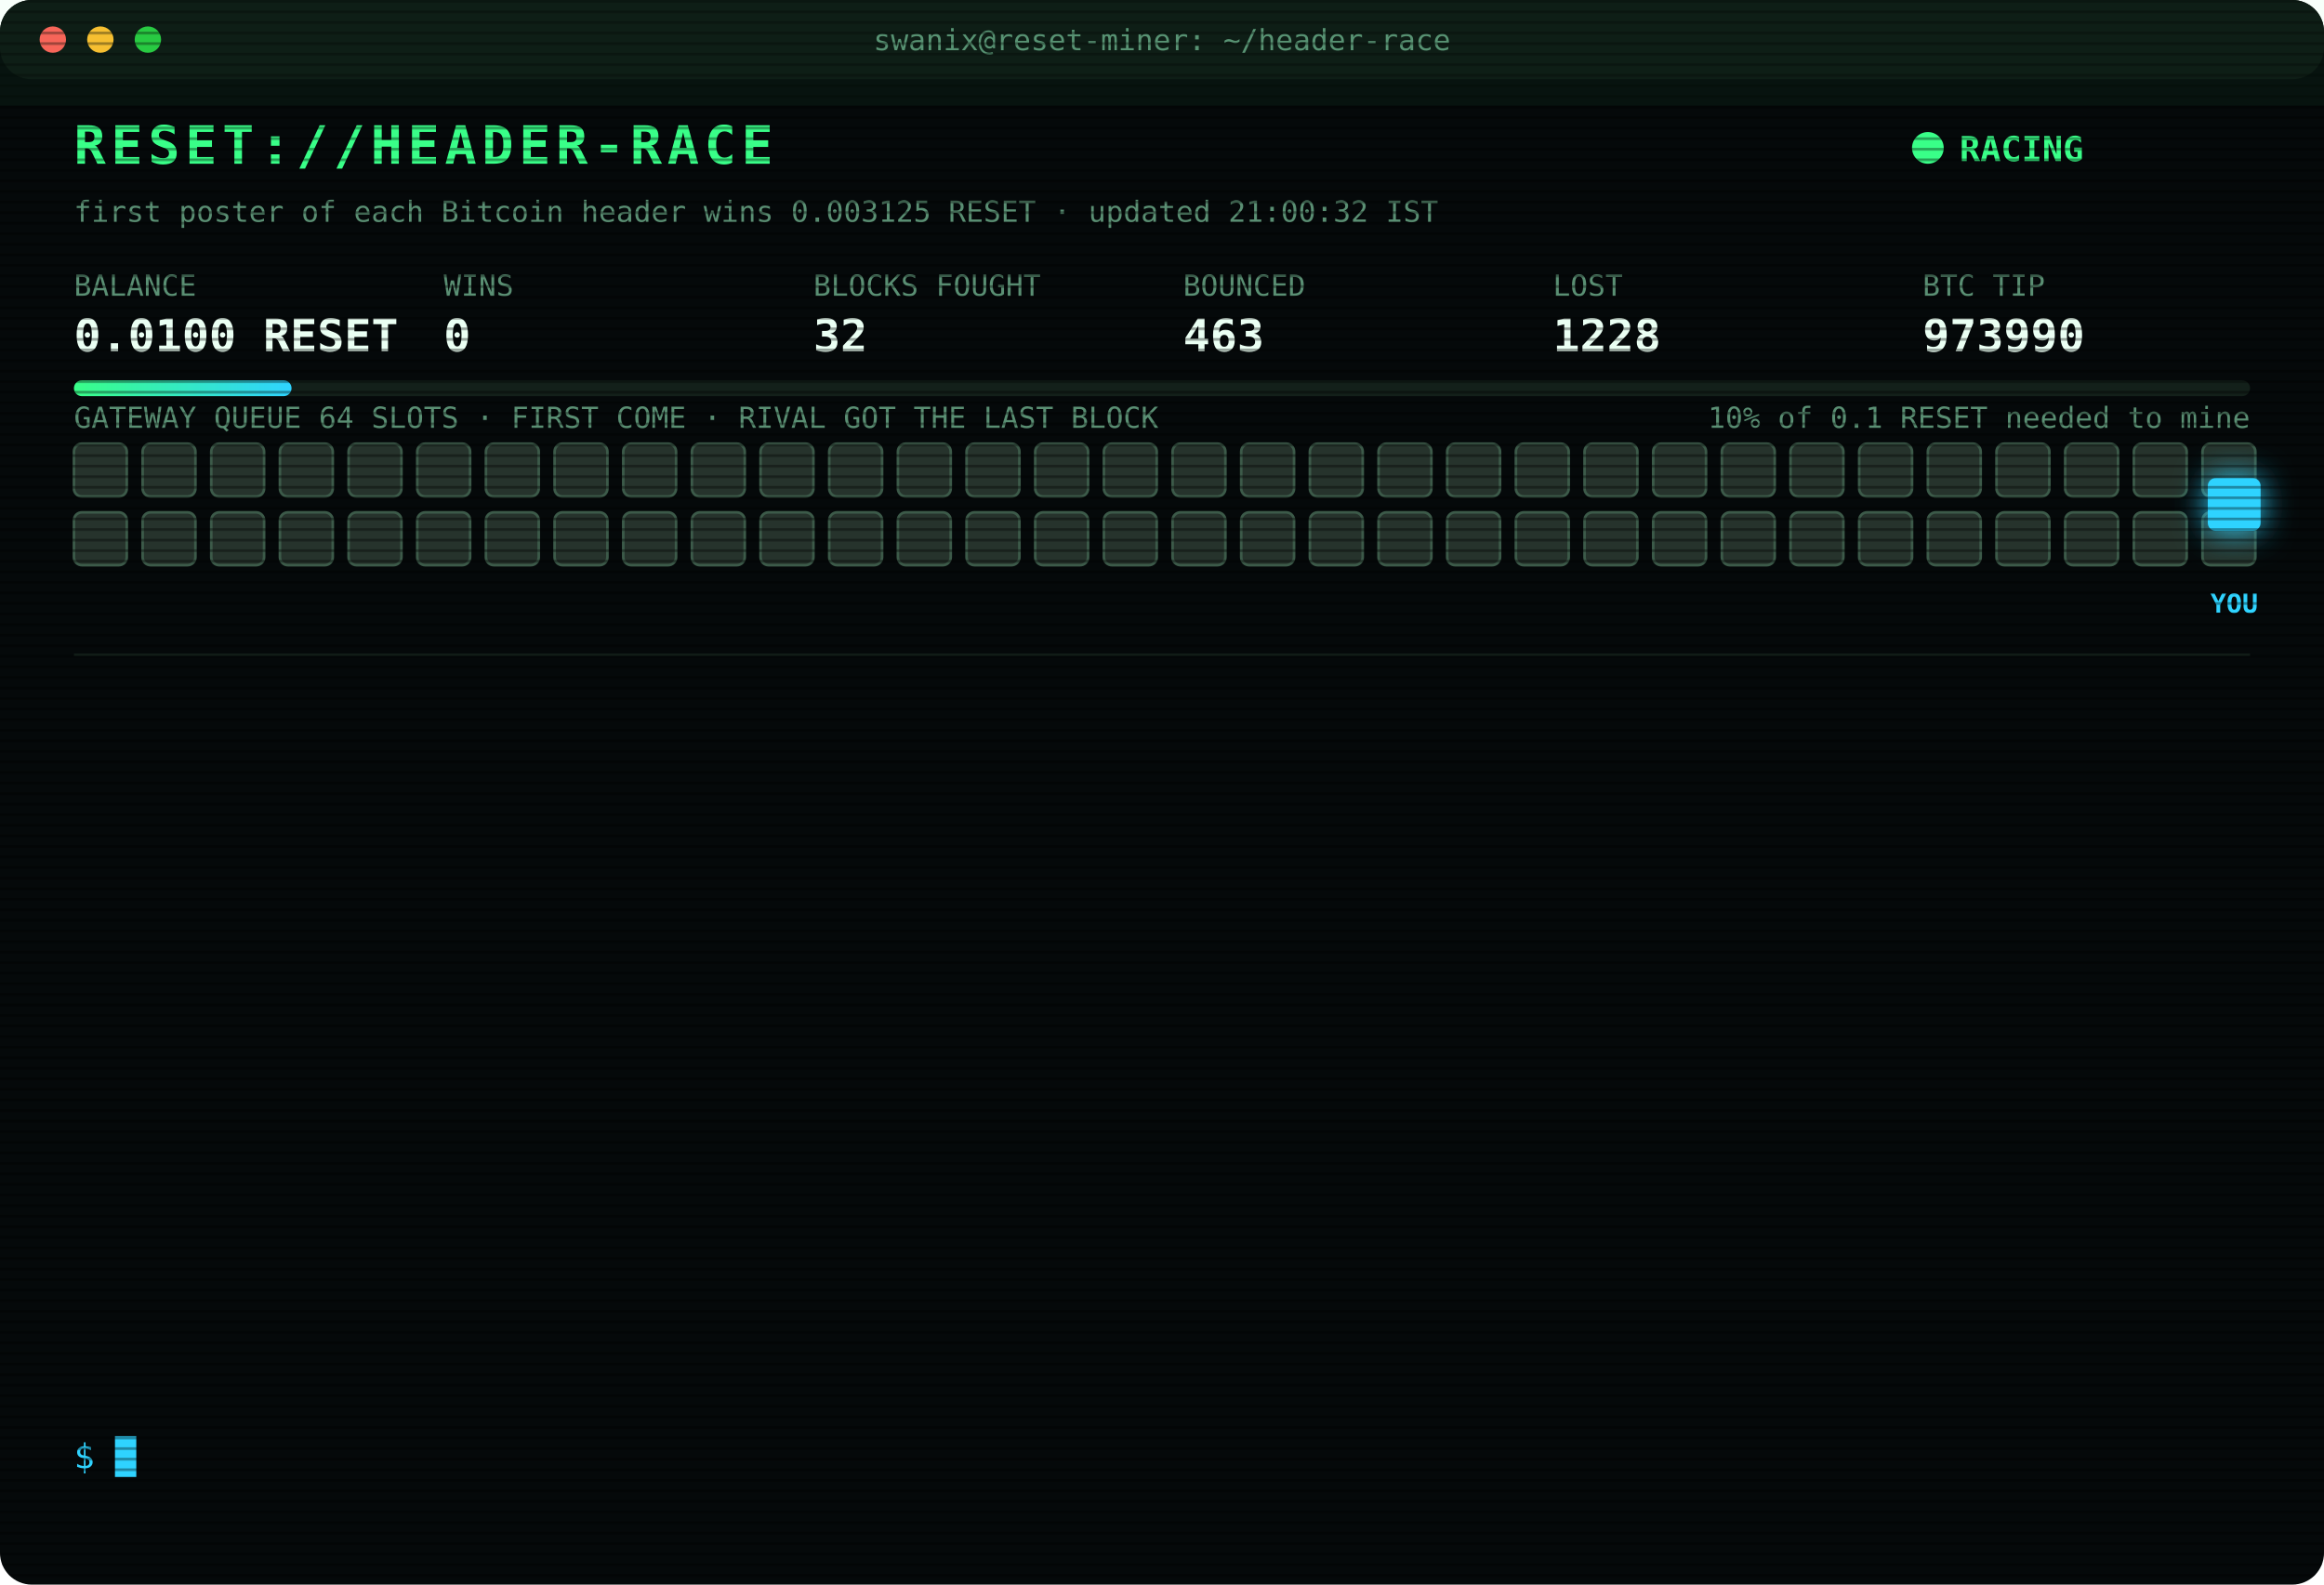
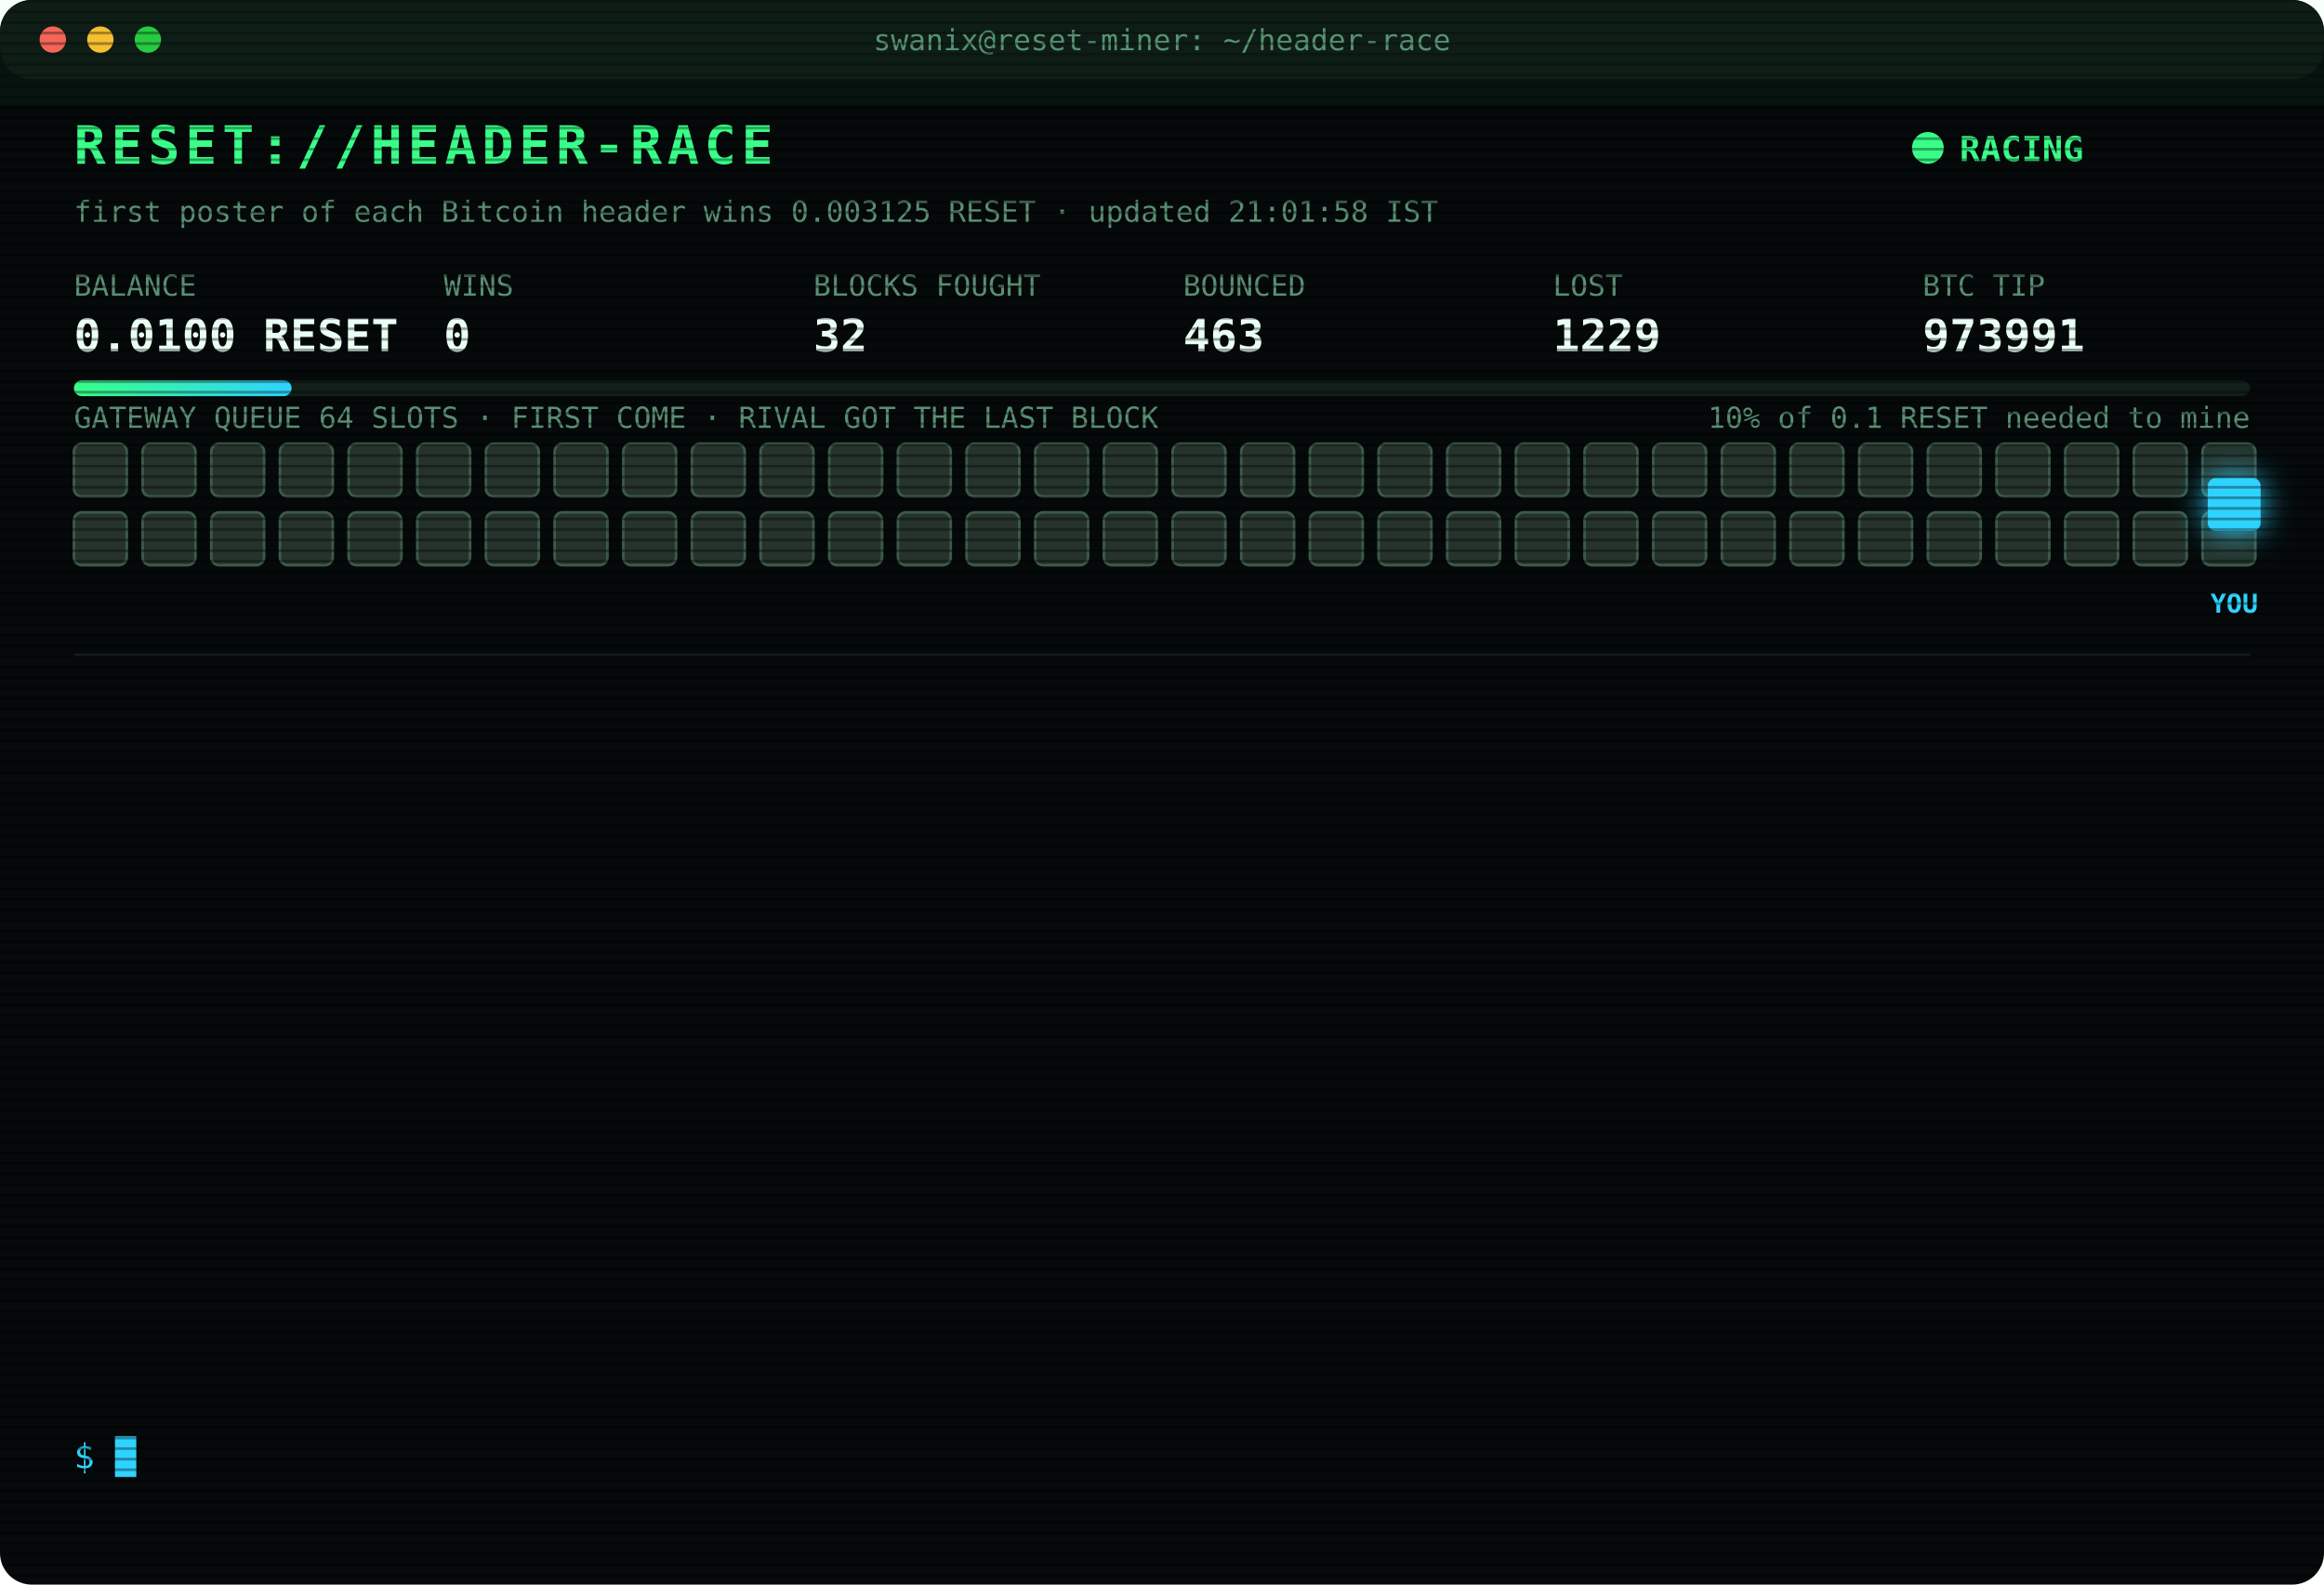
<svg xmlns="http://www.w3.org/2000/svg" width="880" height="600" viewBox="0 0 880 600" font-family="ui-monospace,SFMono-Regular,Menlo,Consolas,monospace">
  <style>
text{font-size:13px;fill:#7CFFB2}
.title{font-size:20px;font-weight:700;fill:#39FF88;letter-spacing:2px;animation:glitch 3s infinite steps(1)}
.sub{fill:#2fd3ff}.k{fill:#5a8f73;font-size:11px}.v{font-size:17px;font-weight:700;fill:#eafff3}
.ts{fill:#3f6b56}.boot{fill:#2fd3ff}.dim{fill:#5a8f73}.bad{fill:#ff4d6d}.warn{fill:#ffd23f}.mag{fill:#ff5cf0}.win{fill:#39FF88;font-weight:700}
.tag{font-size:10px;fill:#2fd3ff;font-weight:700}
.rival{fill:#26332c;stroke:#3c5a49;animation:jam 1.2s infinite alternate}
.idle{fill:#141c18;stroke:#22302a;animation:breathe 4s infinite}
.me{fill:#2fd3ff;filter:drop-shadow(0 0 6px #2fd3ff)}
.hover{animation:nudge 1.1s infinite ease-in-out}.bounce{animation:kick 1.4s infinite}
.ln{opacity:0;animation:in .4s forwards}
.cur{animation:blink 1s infinite steps(1)}
.scan{animation:scan 6s infinite linear}
.led{animation:blink 1.4s infinite}
@keyframes in{from{opacity:0;transform:translateX(-6px)}to{opacity:1;transform:none}}
@keyframes blink{50%{opacity:0}}
@keyframes jam{to{fill:#33463b}}
@keyframes breathe{50%{opacity:.4}}
@keyframes nudge{50%{transform:translateX(-10px)}}
@keyframes kick{0%,100%{transform:none}30%{transform:translateX(-14px)}55%{transform:translateX(10px) translateY(-6px)}}
@keyframes glitch{0%,92%{transform:none}93%{transform:translateX(2px);fill:#ff4d6d}95%{transform:translateX(-2px);fill:#2fd3ff}97%{transform:none}}
@keyframes scan{from{transform:translateY(-40px)}to{transform:translateY(600px)}}
</style>
  <defs>
    <pattern id="sl" width="4" height="4" patternUnits="userSpaceOnUse">
      <rect width="4" height="1" fill="#000" opacity=".35" />
    </pattern>
    <linearGradient id="bar">
      <stop offset="0" stop-color="#39FF88" />
      <stop offset="1" stop-color="#2fd3ff" />
    </linearGradient>
  </defs>
  <rect width="880" height="600" rx="12" fill="#05090a" />
  <rect width="880" height="30" rx="12" fill="#0d1512" />
  <circle cx="20" cy="15" r="5" fill="#ff5f57" />
  <circle cx="38" cy="15" r="5" fill="#febc2e" />
  <circle cx="56" cy="15" r="5" fill="#28c840" />
  <text x="440" y="19" text-anchor="middle" class="k">swanix@reset-miner: ~/header-race</text>
  <text x="28" y="62" class="title">RESET://HEADER-RACE</text>
  <circle class="led" cx="730" cy="56" r="6" fill="#39FF88" />
  <text x="742" y="61" class="win">RACING</text>
-   <text x="28" y="84" class="k">first poster of each Bitcoin header wins 0.003125 RESET · updated 21:00:32 IST</text>
+   <text x="28" y="84" class="k">first poster of each Bitcoin header wins 0.003125 RESET · updated 21:01:58 IST</text>
  <text x="28" y="112" class="k">BALANCE</text>
  <text x="28" y="133" class="v">0.0100 RESET</text>
  <text x="168" y="112" class="k">WINS</text>
  <text x="168" y="133" class="v">0</text>
  <text x="308" y="112" class="k">BLOCKS FOUGHT</text>
  <text x="308" y="133" class="v">32</text>
  <text x="448" y="112" class="k">BOUNCED</text>
  <text x="448" y="133" class="v">463</text>
  <text x="588" y="112" class="k">LOST</text>
-   <text x="588" y="133" class="v">1228</text>
+   <text x="588" y="133" class="v">1229</text>
  <text x="728" y="112" class="k">BTC TIP</text>
-   <text x="728" y="133" class="v">973990</text>
+   <text x="728" y="133" class="v">973991</text>
  <rect x="28" y="144" width="824" height="6" rx="3" fill="#13201a" />
  <rect x="28" y="144" width="82.4" height="6" rx="3" fill="url(#bar)" />
  <text x="852" y="162" text-anchor="end" class="k">10% of 0.1 RESET needed to mine</text>
  <text x="28" y="162" class="k">GATEWAY QUEUE 64 SLOTS · FIRST COME · RIVAL GOT THE LAST BLOCK</text>
  <rect class="rival" x="28" y="168" width="20" height="20" rx="3" style="animation-delay:0.00s" />
  <rect class="rival" x="54" y="168" width="20" height="20" rx="3" style="animation-delay:0.05s" />
  <rect class="rival" x="80" y="168" width="20" height="20" rx="3" style="animation-delay:0.10s" />
  <rect class="rival" x="106" y="168" width="20" height="20" rx="3" style="animation-delay:0.15s" />
  <rect class="rival" x="132" y="168" width="20" height="20" rx="3" style="animation-delay:0.20s" />
  <rect class="rival" x="158" y="168" width="20" height="20" rx="3" style="animation-delay:0.25s" />
  <rect class="rival" x="184" y="168" width="20" height="20" rx="3" style="animation-delay:0.30s" />
  <rect class="rival" x="210" y="168" width="20" height="20" rx="3" style="animation-delay:0.35s" />
  <rect class="rival" x="236" y="168" width="20" height="20" rx="3" style="animation-delay:0.40s" />
  <rect class="rival" x="262" y="168" width="20" height="20" rx="3" style="animation-delay:0.45s" />
  <rect class="rival" x="288" y="168" width="20" height="20" rx="3" style="animation-delay:0.50s" />
  <rect class="rival" x="314" y="168" width="20" height="20" rx="3" style="animation-delay:0.55s" />
  <rect class="rival" x="340" y="168" width="20" height="20" rx="3" style="animation-delay:0.60s" />
  <rect class="rival" x="366" y="168" width="20" height="20" rx="3" style="animation-delay:0.65s" />
  <rect class="rival" x="392" y="168" width="20" height="20" rx="3" style="animation-delay:0.70s" />
  <rect class="rival" x="418" y="168" width="20" height="20" rx="3" style="animation-delay:0.75s" />
  <rect class="rival" x="444" y="168" width="20" height="20" rx="3" style="animation-delay:0.80s" />
  <rect class="rival" x="470" y="168" width="20" height="20" rx="3" style="animation-delay:0.85s" />
  <rect class="rival" x="496" y="168" width="20" height="20" rx="3" style="animation-delay:0.90s" />
  <rect class="rival" x="522" y="168" width="20" height="20" rx="3" style="animation-delay:0.95s" />
  <rect class="rival" x="548" y="168" width="20" height="20" rx="3" style="animation-delay:1.00s" />
  <rect class="rival" x="574" y="168" width="20" height="20" rx="3" style="animation-delay:1.05s" />
  <rect class="rival" x="600" y="168" width="20" height="20" rx="3" style="animation-delay:1.10s" />
  <rect class="rival" x="626" y="168" width="20" height="20" rx="3" style="animation-delay:1.15s" />
  <rect class="rival" x="652" y="168" width="20" height="20" rx="3" style="animation-delay:1.20s" />
  <rect class="rival" x="678" y="168" width="20" height="20" rx="3" style="animation-delay:1.25s" />
  <rect class="rival" x="704" y="168" width="20" height="20" rx="3" style="animation-delay:1.30s" />
  <rect class="rival" x="730" y="168" width="20" height="20" rx="3" style="animation-delay:1.35s" />
  <rect class="rival" x="756" y="168" width="20" height="20" rx="3" style="animation-delay:1.40s" />
  <rect class="rival" x="782" y="168" width="20" height="20" rx="3" style="animation-delay:1.45s" />
  <rect class="rival" x="808" y="168" width="20" height="20" rx="3" style="animation-delay:1.50s" />
  <rect class="rival" x="834" y="168" width="20" height="20" rx="3" style="animation-delay:1.55s" />
  <rect class="rival" x="28" y="194" width="20" height="20" rx="3" style="animation-delay:1.60s" />
  <rect class="rival" x="54" y="194" width="20" height="20" rx="3" style="animation-delay:1.65s" />
  <rect class="rival" x="80" y="194" width="20" height="20" rx="3" style="animation-delay:1.70s" />
  <rect class="rival" x="106" y="194" width="20" height="20" rx="3" style="animation-delay:1.75s" />
  <rect class="rival" x="132" y="194" width="20" height="20" rx="3" style="animation-delay:1.80s" />
  <rect class="rival" x="158" y="194" width="20" height="20" rx="3" style="animation-delay:1.85s" />
  <rect class="rival" x="184" y="194" width="20" height="20" rx="3" style="animation-delay:1.90s" />
  <rect class="rival" x="210" y="194" width="20" height="20" rx="3" style="animation-delay:1.95s" />
  <rect class="rival" x="236" y="194" width="20" height="20" rx="3" style="animation-delay:2.00s" />
  <rect class="rival" x="262" y="194" width="20" height="20" rx="3" style="animation-delay:2.05s" />
  <rect class="rival" x="288" y="194" width="20" height="20" rx="3" style="animation-delay:2.10s" />
  <rect class="rival" x="314" y="194" width="20" height="20" rx="3" style="animation-delay:2.15s" />
  <rect class="rival" x="340" y="194" width="20" height="20" rx="3" style="animation-delay:2.20s" />
  <rect class="rival" x="366" y="194" width="20" height="20" rx="3" style="animation-delay:2.25s" />
  <rect class="rival" x="392" y="194" width="20" height="20" rx="3" style="animation-delay:2.30s" />
  <rect class="rival" x="418" y="194" width="20" height="20" rx="3" style="animation-delay:2.35s" />
  <rect class="rival" x="444" y="194" width="20" height="20" rx="3" style="animation-delay:2.40s" />
  <rect class="rival" x="470" y="194" width="20" height="20" rx="3" style="animation-delay:2.45s" />
  <rect class="rival" x="496" y="194" width="20" height="20" rx="3" style="animation-delay:2.50s" />
  <rect class="rival" x="522" y="194" width="20" height="20" rx="3" style="animation-delay:2.55s" />
  <rect class="rival" x="548" y="194" width="20" height="20" rx="3" style="animation-delay:2.60s" />
  <rect class="rival" x="574" y="194" width="20" height="20" rx="3" style="animation-delay:2.65s" />
  <rect class="rival" x="600" y="194" width="20" height="20" rx="3" style="animation-delay:2.70s" />
  <rect class="rival" x="626" y="194" width="20" height="20" rx="3" style="animation-delay:2.75s" />
  <rect class="rival" x="652" y="194" width="20" height="20" rx="3" style="animation-delay:2.80s" />
  <rect class="rival" x="678" y="194" width="20" height="20" rx="3" style="animation-delay:2.85s" />
  <rect class="rival" x="704" y="194" width="20" height="20" rx="3" style="animation-delay:2.90s" />
  <rect class="rival" x="730" y="194" width="20" height="20" rx="3" style="animation-delay:2.95s" />
  <rect class="rival" x="756" y="194" width="20" height="20" rx="3" style="animation-delay:3.00s" />
  <rect class="rival" x="782" y="194" width="20" height="20" rx="3" style="animation-delay:3.05s" />
  <rect class="rival" x="808" y="194" width="20" height="20" rx="3" style="animation-delay:3.10s" />
  <rect class="rival" x="834" y="194" width="20" height="20" rx="3" style="animation-delay:3.15s" />
  <g class="hover">
    <rect class="me" x="836" y="181" width="20" height="20" rx="3" />
    <text class="tag" x="846" y="232" text-anchor="middle">YOU</text>
  </g>
  <line x1="28" x2="852" y1="248" y2="248" stroke="#13201a" />
  <g class="ln" style="animation-delay:0.40s">
-     <text x="28" y="270" class="ts">19:13:17</text>
-     <text x="104" y="270" class="bad">[LOST] #973978 taken by a rival miner</text>
+     <text x="28" y="270" class="ts">19:17:42</text>
+     <text x="104" y="270" class="bad">[LOST] #973979 taken by a rival miner</text>
  </g>
  <g class="ln" style="animation-delay:0.65s">
-     <text x="28" y="292" class="ts">19:17:42</text>
-     <text x="104" y="292" class="bad">[LOST] #973979 taken by a rival miner</text>
+     <text x="28" y="292" class="ts">19:27:07</text>
+     <text x="104" y="292" class="bad">[LOST] #973980 taken by a rival miner</text>
  </g>
  <g class="ln" style="animation-delay:0.90s">
-     <text x="28" y="314" class="ts">19:27:07</text>
-     <text x="104" y="314" class="bad">[LOST] #973980 taken by a rival miner</text>
+     <text x="28" y="314" class="ts">19:40:11</text>
+     <text x="104" y="314" class="bad">[LOST] #973981 taken by a rival miner</text>
  </g>
  <g class="ln" style="animation-delay:1.15s">
-     <text x="28" y="336" class="ts">19:40:11</text>
-     <text x="104" y="336" class="bad">[LOST] #973981 taken by a rival miner</text>
+     <text x="28" y="336" class="ts">19:56:02</text>
+     <text x="104" y="336" class="bad">[LOST] #973982 taken by a rival miner</text>
  </g>
  <g class="ln" style="animation-delay:1.40s">
-     <text x="28" y="358" class="ts">19:56:02</text>
-     <text x="104" y="358" class="bad">[LOST] #973982 taken by a rival miner</text>
+     <text x="28" y="358" class="ts">20:15:49</text>
+     <text x="104" y="358" class="bad">[LOST] #973983 taken by a rival miner</text>
  </g>
  <g class="ln" style="animation-delay:1.65s">
-     <text x="28" y="380" class="ts">20:15:49</text>
-     <text x="104" y="380" class="bad">[LOST] #973983 taken by a rival miner</text>
+     <text x="28" y="380" class="ts">20:21:53</text>
+     <text x="104" y="380" class="bad">[LOST] #973984 taken by a rival miner</text>
  </g>
  <g class="ln" style="animation-delay:1.90s">
-     <text x="28" y="402" class="ts">20:21:53</text>
-     <text x="104" y="402" class="bad">[LOST] #973984 taken by a rival miner</text>
+     <text x="28" y="402" class="ts">20:22:10</text>
+     <text x="104" y="402" class="bad">[LOST] #973985 taken by a rival miner</text>
  </g>
  <g class="ln" style="animation-delay:2.15s">
-     <text x="28" y="424" class="ts">20:22:10</text>
-     <text x="104" y="424" class="bad">[LOST] #973985 taken by a rival miner</text>
+     <text x="28" y="424" class="ts">20:31:16</text>
+     <text x="104" y="424" class="bad">[LOST] #973986 taken by a rival miner</text>
  </g>
  <g class="ln" style="animation-delay:2.40s">
-     <text x="28" y="446" class="ts">20:31:16</text>
-     <text x="104" y="446" class="bad">[LOST] #973986 taken by a rival miner</text>
+     <text x="28" y="446" class="ts">20:35:50</text>
+     <text x="104" y="446" class="bad">[LOST] #973987 taken by a rival miner</text>
  </g>
  <g class="ln" style="animation-delay:2.65s">
-     <text x="28" y="468" class="ts">20:35:50</text>
-     <text x="104" y="468" class="bad">[LOST] #973987 taken by a rival miner</text>
+     <text x="28" y="468" class="ts">20:38:14</text>
+     <text x="104" y="468" class="bad">[LOST] #973988 taken by a rival miner</text>
  </g>
  <g class="ln" style="animation-delay:2.90s">
-     <text x="28" y="490" class="ts">20:38:14</text>
-     <text x="104" y="490" class="bad">[LOST] #973988 taken by a rival miner</text>
+     <text x="28" y="490" class="ts">20:40:57</text>
+     <text x="104" y="490" class="bad">[LOST] #973989 taken by a rival miner</text>
  </g>
  <g class="ln" style="animation-delay:3.15s">
-     <text x="28" y="512" class="ts">20:40:57</text>
-     <text x="104" y="512" class="bad">[LOST] #973989 taken by a rival miner</text>
+     <text x="28" y="512" class="ts">20:43:08</text>
+     <text x="104" y="512" class="bad">[LOST] #973990 taken by a rival miner</text>
  </g>
  <g class="ln" style="animation-delay:3.40s">
-     <text x="28" y="534" class="ts">20:43:08</text>
-     <text x="104" y="534" class="bad">[LOST] #973990 taken by a rival miner</text>
+     <text x="28" y="534" class="ts">21:01:58</text>
+     <text x="104" y="534" class="bad">[LOST] #973991 taken by a rival miner</text>
  </g>
  <text x="28" y="556" class="sub">$ <tspan class="cur">█</tspan>
  </text>
  <rect width="880" height="600" rx="12" fill="url(#sl)" pointer-events="none" />
  <rect class="scan" width="880" height="40" fill="#39FF88" opacity=".04" />
</svg>
